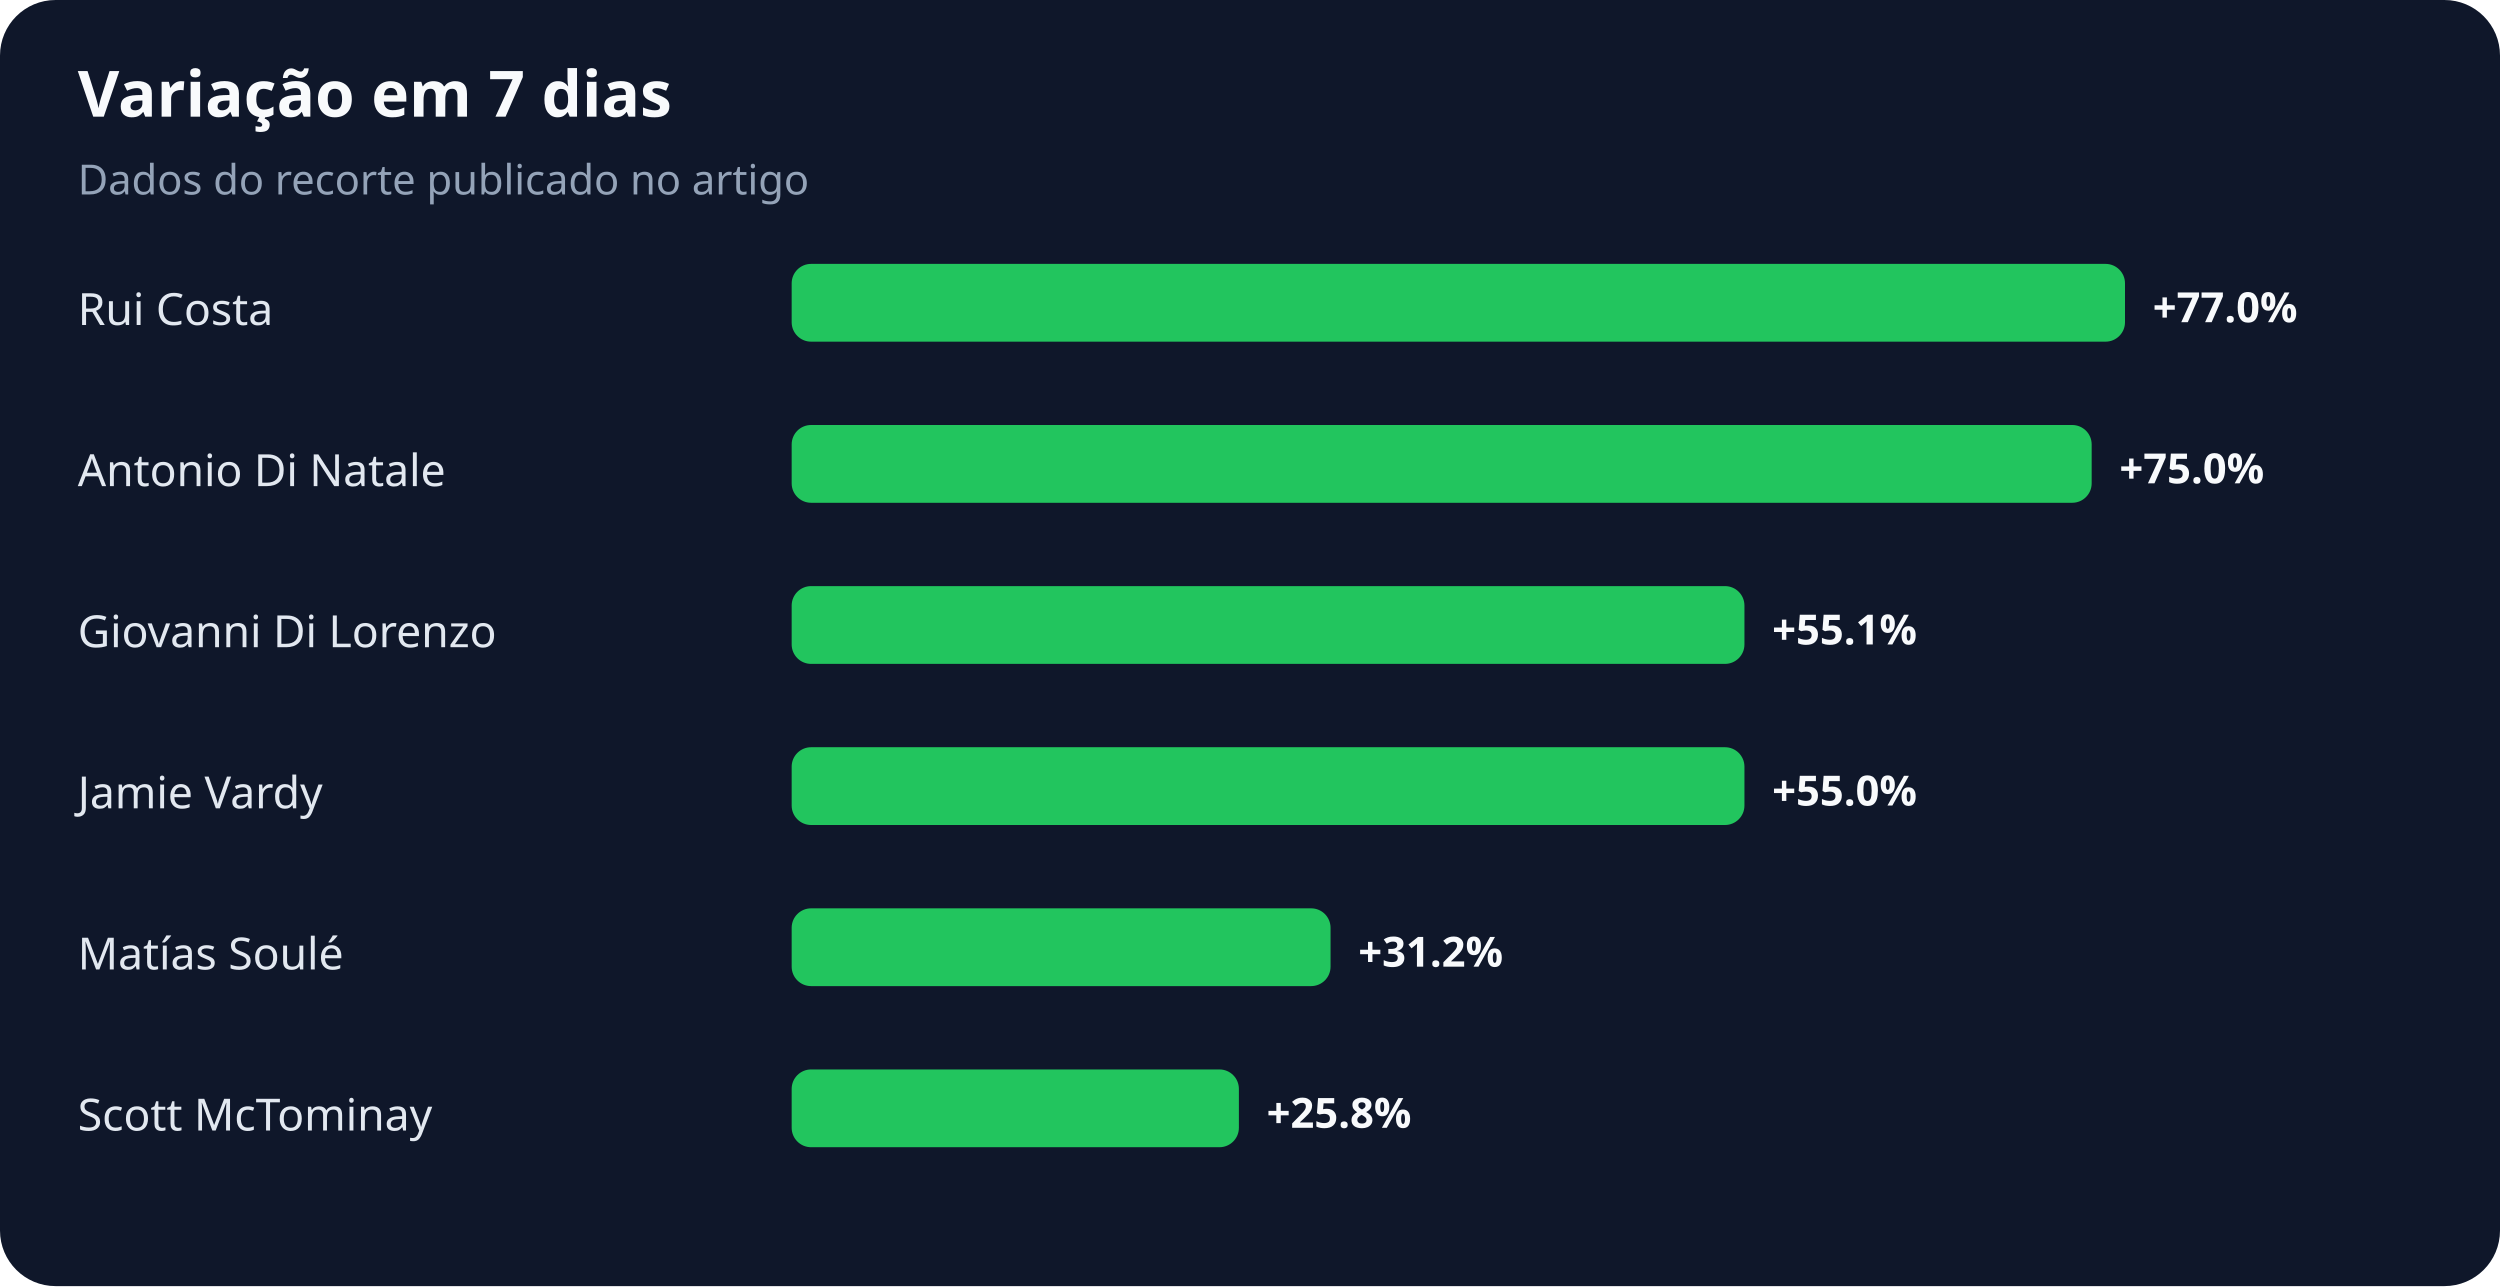
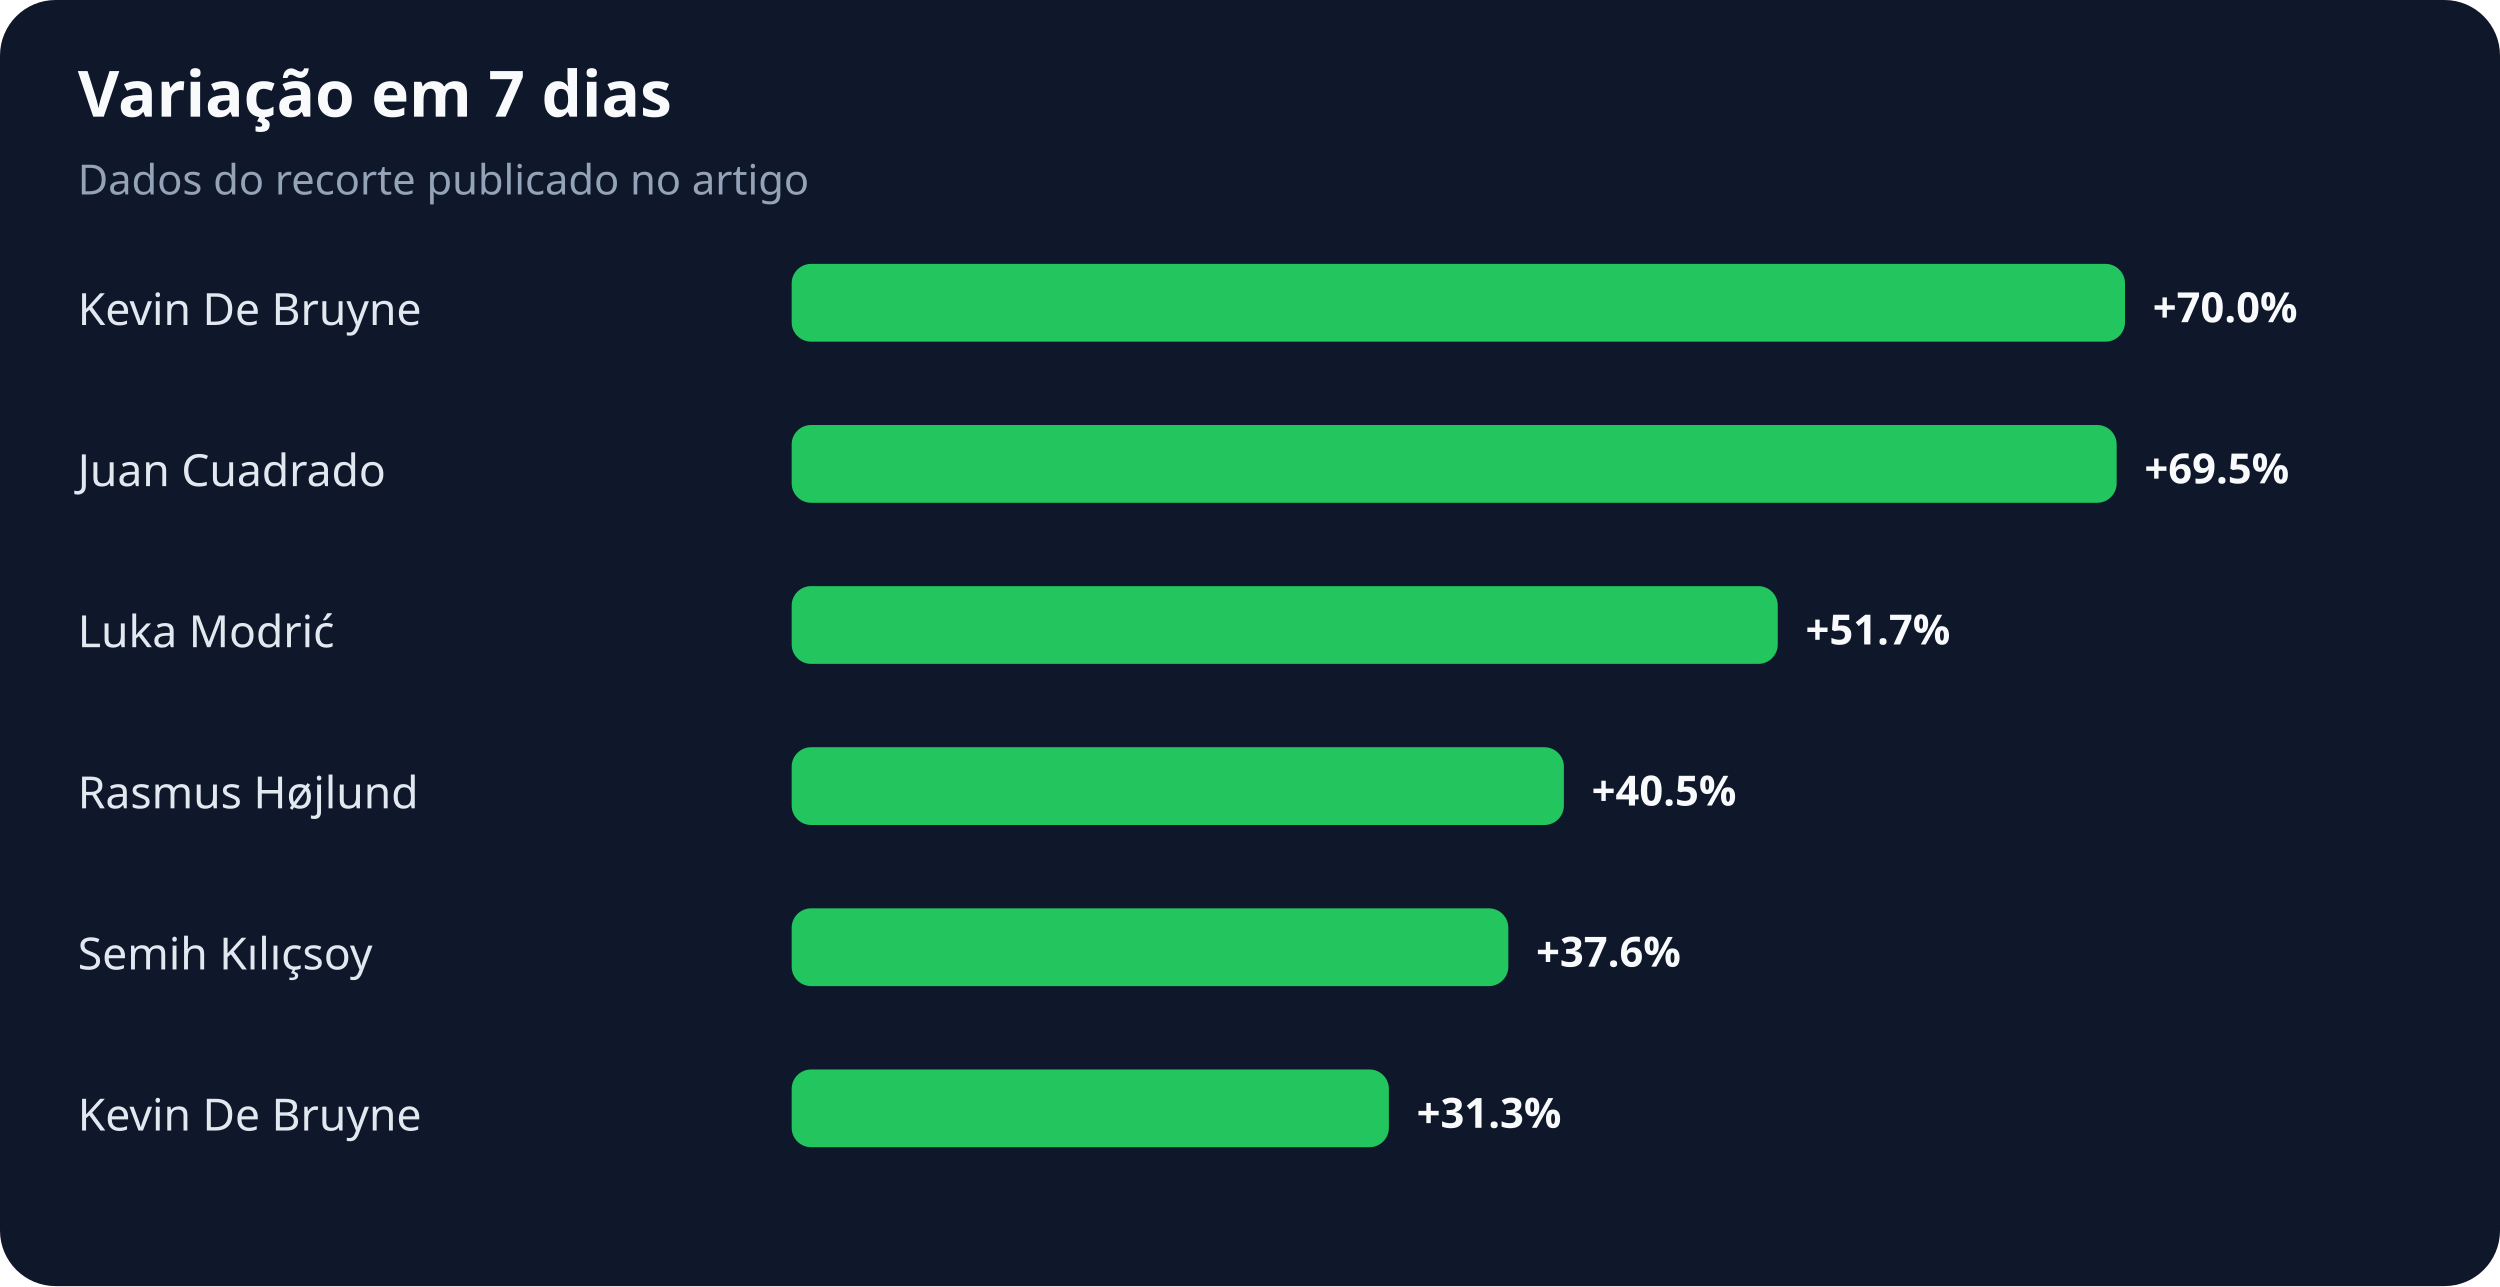
<svg xmlns="http://www.w3.org/2000/svg" width="900" height="463" viewBox="0 0 900 463" role="img" aria-labelledby="title desc">
  <rect width="100%" height="100%" rx="20" fill="#0f172a" />
  <text x="28" y="42" fill="#f8fafc" font-family="system-ui,sans-serif" font-size="23" font-weight="700">Variação em 7 dias</text>
  <text x="28" y="70" fill="#94a3b8" font-family="system-ui,sans-serif" font-size="15">Dados do recorte publicado no artigo</text>
-   <text x="28" y="117" fill="#e2e8f0" font-family="system-ui,sans-serif" font-size="16">Rui Costa</text>
+   <text x="28" y="117" fill="#e2e8f0" font-family="system-ui,sans-serif" font-size="16">Kevin De Bruyne</text>
  <rect x="285" y="95" width="480" height="28" rx="7" fill="#22c55e" />
-   <text x="775" y="116" fill="#f8fafc" font-family="system-ui,sans-serif" font-size="15" font-weight="700">+77.0%</text>
-   <text x="28" y="175" fill="#e2e8f0" font-family="system-ui,sans-serif" font-size="16">Antonio Di Natale</text>
-   <rect x="285" y="153" width="468" height="28" rx="7" fill="#22c55e" />
-   <text x="763" y="174" fill="#f8fafc" font-family="system-ui,sans-serif" font-size="15" font-weight="700">+75.0%</text>
-   <text x="28" y="233" fill="#e2e8f0" font-family="system-ui,sans-serif" font-size="16">Giovanni Di Lorenzo</text>
-   <rect x="285" y="211" width="343" height="28" rx="7" fill="#22c55e" />
-   <text x="638" y="232" fill="#f8fafc" font-family="system-ui,sans-serif" font-size="15" font-weight="700">+55.1%</text>
-   <text x="28" y="291" fill="#e2e8f0" font-family="system-ui,sans-serif" font-size="16">Jamie Vardy</text>
-   <rect x="285" y="269" width="343" height="28" rx="7" fill="#22c55e" />
-   <text x="638" y="290" fill="#f8fafc" font-family="system-ui,sans-serif" font-size="15" font-weight="700">+55.0%</text>
-   <text x="28" y="349" fill="#e2e8f0" font-family="system-ui,sans-serif" font-size="16">Matías Soulé</text>
-   <rect x="285" y="327" width="194" height="28" rx="7" fill="#22c55e" />
-   <text x="489" y="348" fill="#f8fafc" font-family="system-ui,sans-serif" font-size="15" font-weight="700">+31.2%</text>
-   <text x="28" y="407" fill="#e2e8f0" font-family="system-ui,sans-serif" font-size="16">Scott McTominay</text>
-   <rect x="285" y="385" width="161" height="28" rx="7" fill="#22c55e" />
-   <text x="456" y="406" fill="#f8fafc" font-family="system-ui,sans-serif" font-size="15" font-weight="700">+25.8%</text>
+   <text x="775" y="116" fill="#f8fafc" font-family="system-ui,sans-serif" font-size="15" font-weight="700">+70.0%</text>
+   <text x="28" y="175" fill="#e2e8f0" font-family="system-ui,sans-serif" font-size="16">Juan Cuadrado</text>
+   <rect x="285" y="153" width="477" height="28" rx="7" fill="#22c55e" />
+   <text x="772" y="174" fill="#f8fafc" font-family="system-ui,sans-serif" font-size="15" font-weight="700">+69.5%</text>
+   <text x="28" y="233" fill="#e2e8f0" font-family="system-ui,sans-serif" font-size="16">Luka Modrić</text>
+   <rect x="285" y="211" width="355" height="28" rx="7" fill="#22c55e" />
+   <text x="650" y="232" fill="#f8fafc" font-family="system-ui,sans-serif" font-size="15" font-weight="700">+51.7%</text>
+   <text x="28" y="291" fill="#e2e8f0" font-family="system-ui,sans-serif" font-size="16">Rasmus Højlund</text>
+   <rect x="285" y="269" width="278" height="28" rx="7" fill="#22c55e" />
+   <text x="573" y="290" fill="#f8fafc" font-family="system-ui,sans-serif" font-size="15" font-weight="700">+40.5%</text>
+   <text x="28" y="349" fill="#e2e8f0" font-family="system-ui,sans-serif" font-size="16">Semih Kılıçsoy</text>
+   <rect x="285" y="327" width="258" height="28" rx="7" fill="#22c55e" />
+   <text x="553" y="348" fill="#f8fafc" font-family="system-ui,sans-serif" font-size="15" font-weight="700">+37.6%</text>
+   <text x="28" y="407" fill="#e2e8f0" font-family="system-ui,sans-serif" font-size="16">Kevin De Bruyne</text>
+   <rect x="285" y="385" width="215" height="28" rx="7" fill="#22c55e" />
+   <text x="510" y="406" fill="#f8fafc" font-family="system-ui,sans-serif" font-size="15" font-weight="700">+31.3%</text>
</svg>
